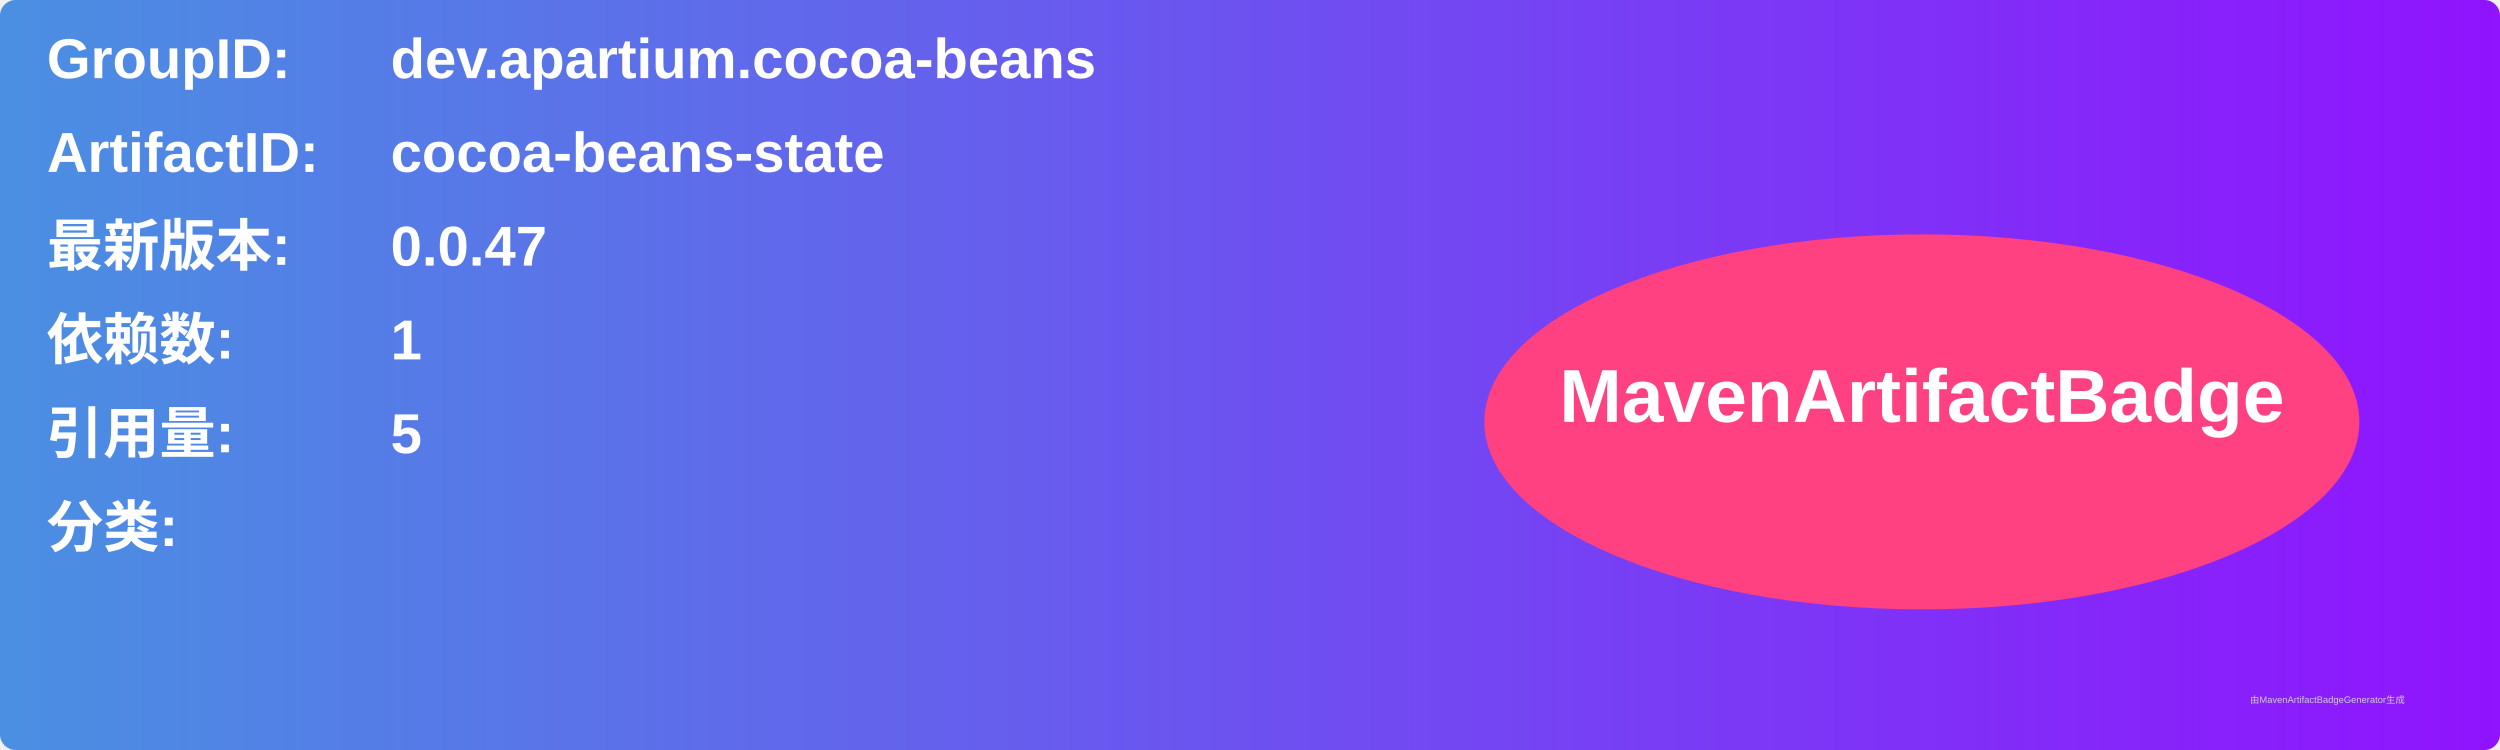
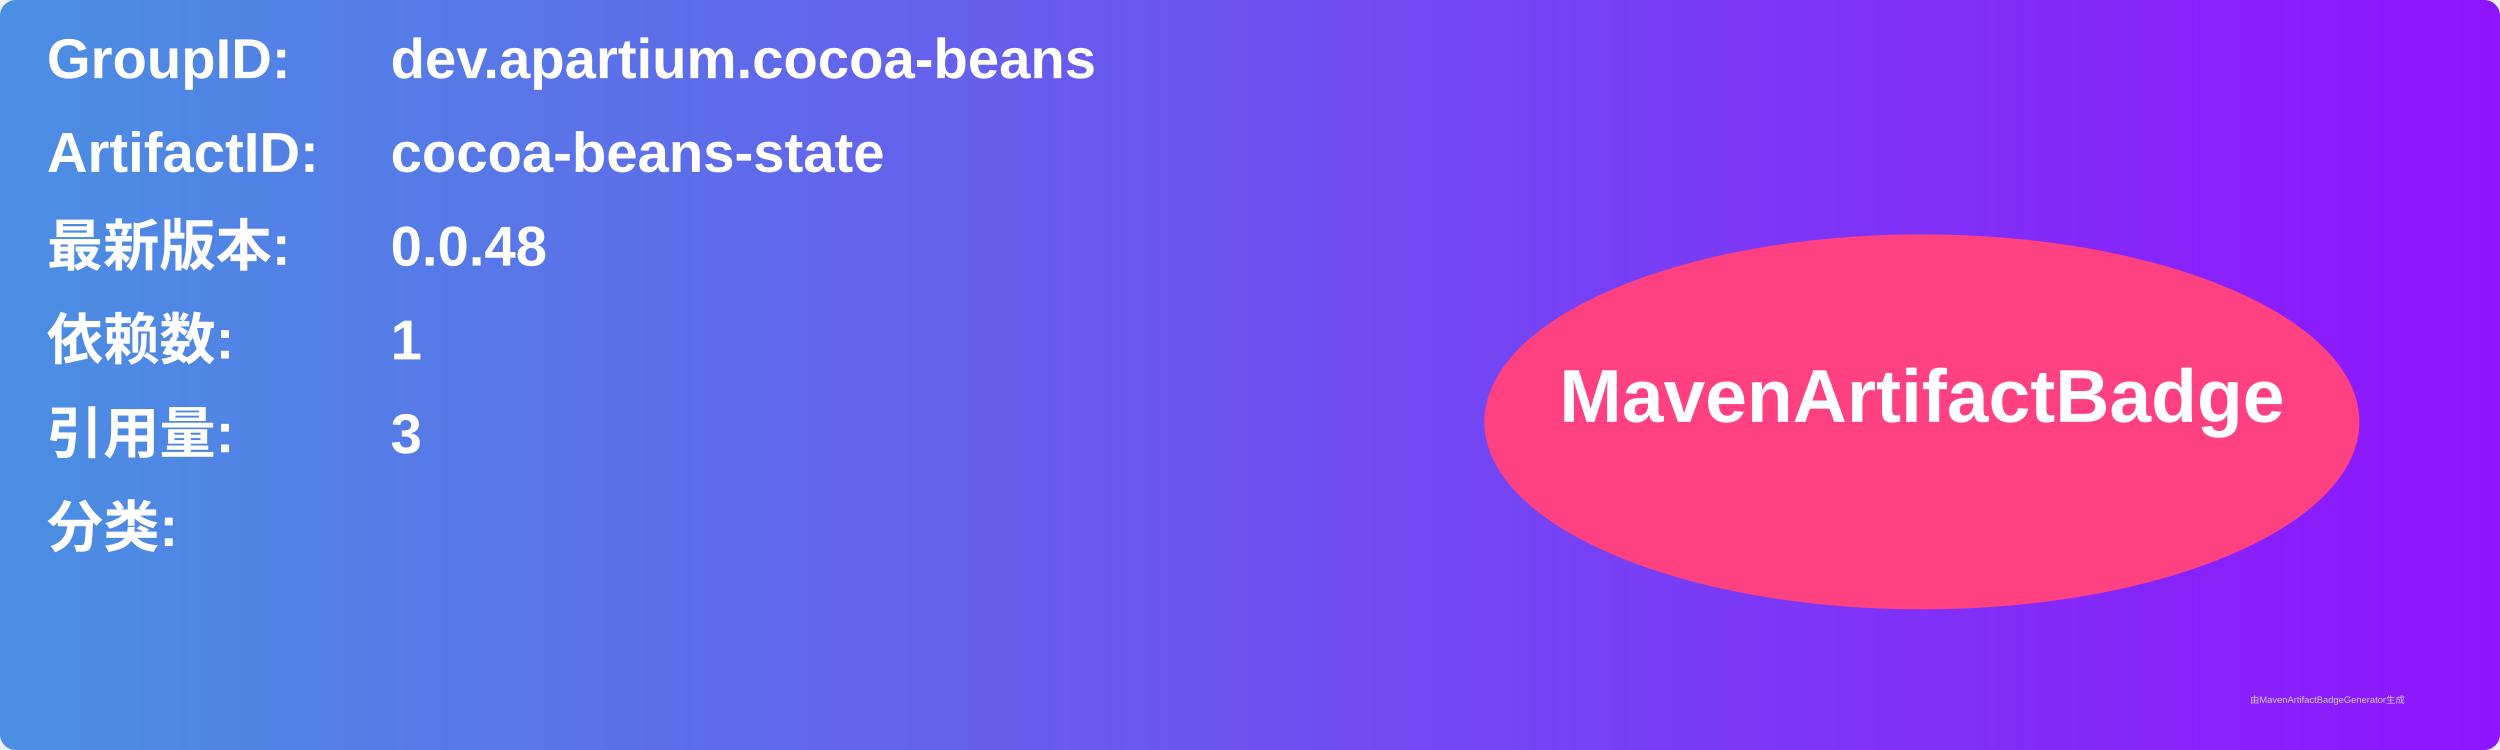
<svg xmlns="http://www.w3.org/2000/svg" width="800" height="240" viewBox="0 0 800 240">
  <linearGradient id="grad" x1="0%" y1="0%" x2="100%" y2="0%">
    <stop offset="0%" stop-color="#4a90e2" />
    <stop offset="100%" stop-color="#9013fe" />
  </linearGradient>
  <rect width="100%" height="100%" rx="5" ry="5" fill="url(#grad)" />
  <g transform="translate(15, 15)">
    <text x="0" y="10" font-family="Arial" font-size="18" fill="white" font-weight="bold" width="260">GroupID:</text>
    <text x="110" y="10" font-family="Arial" font-size="18" fill="white" font-weight="bold" width="460">dev.apartium.cocoa-beans</text>
    <text x="0" y="40" font-family="Arial" font-size="18" fill="white" font-weight="bold" width="260">ArtifactID:</text>
    <text x="110" y="40" font-family="Arial" font-size="18" fill="white" font-weight="bold" width="460">cocoa-beans-state</text>
    <text x="0" y="70" font-family="Arial" font-size="18" fill="white" font-weight="bold">最新版本:</text>
    <text x="110" y="70" font-family="Arial" font-size="18" fill="white" font-weight="bold">
-       <tspan font-weight="bold">0.0.47</tspan>
+       <tspan font-weight="bold">0.0.48</tspan>
    </text>
    <text x="0" y="100" font-family="Arial" font-size="18" fill="white" font-weight="bold">依赖数: </text>
    <text x="110" y="100" font-family="Arial" font-size="18" fill="white">
      <tspan font-weight="bold">1</tspan>
    </text>
    <text x="0" y="130" font-family="Arial" font-size="18" fill="white" font-weight="bold">引用量: </text>
    <text x="110" y="130" font-family="Arial" font-size="18" fill="white">
-       <tspan font-weight="bold">5</tspan>
+       <tspan font-weight="bold">3</tspan>
    </text>
    <text x="0" y="160" font-family="Arial" font-size="18" fill="white" font-weight="bold">分类:</text>
    <text x="10" y="190" font-family="Arial" font-size="10" fill="white">
      <tspan font-weight="bold" />
    </text>
    <ellipse cx="600" cy="120" rx="140" ry="60" fill="#ff4081" />
    <text x="600" y="120" text-anchor="middle" font-family="Arial" font-size="24" fill="white" font-weight="bold">MavenArtifactBadge</text>
  </g>
  <text x="720" y="225" font-family="Arial" font-size="3" fill="#d0d0d0">由MavenArtifactBadgeGenerator生成</text>
</svg>
